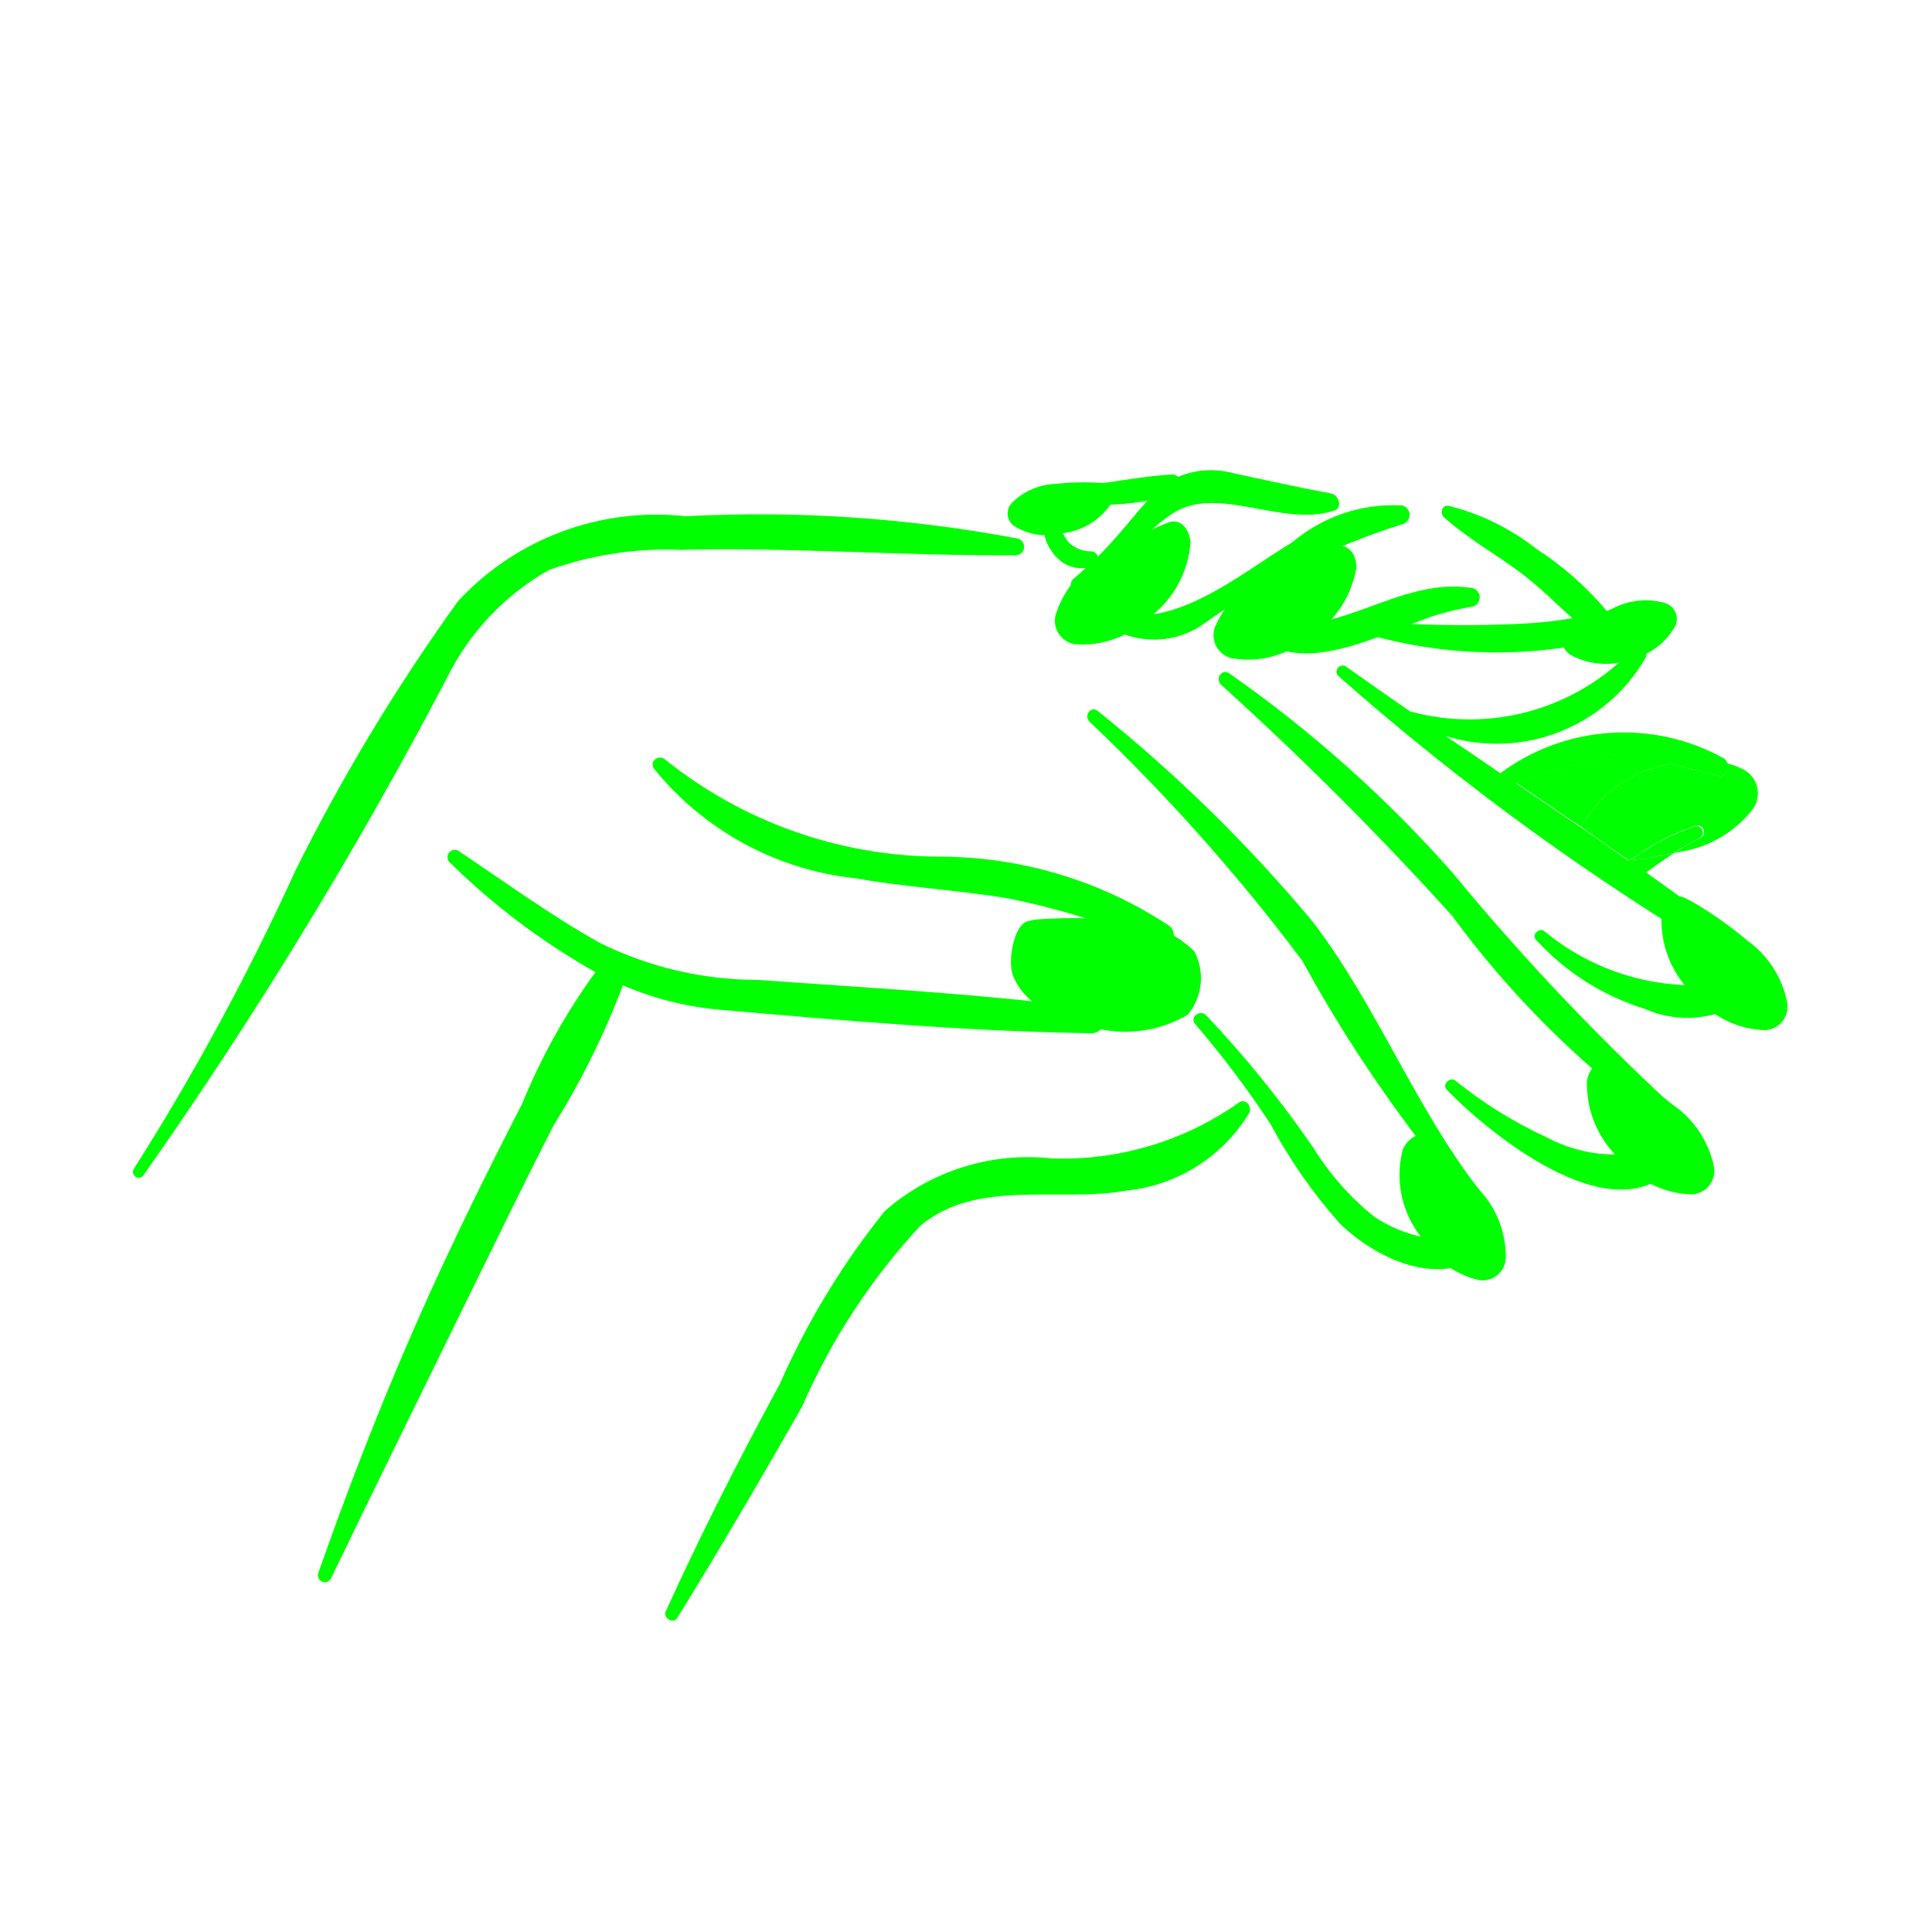
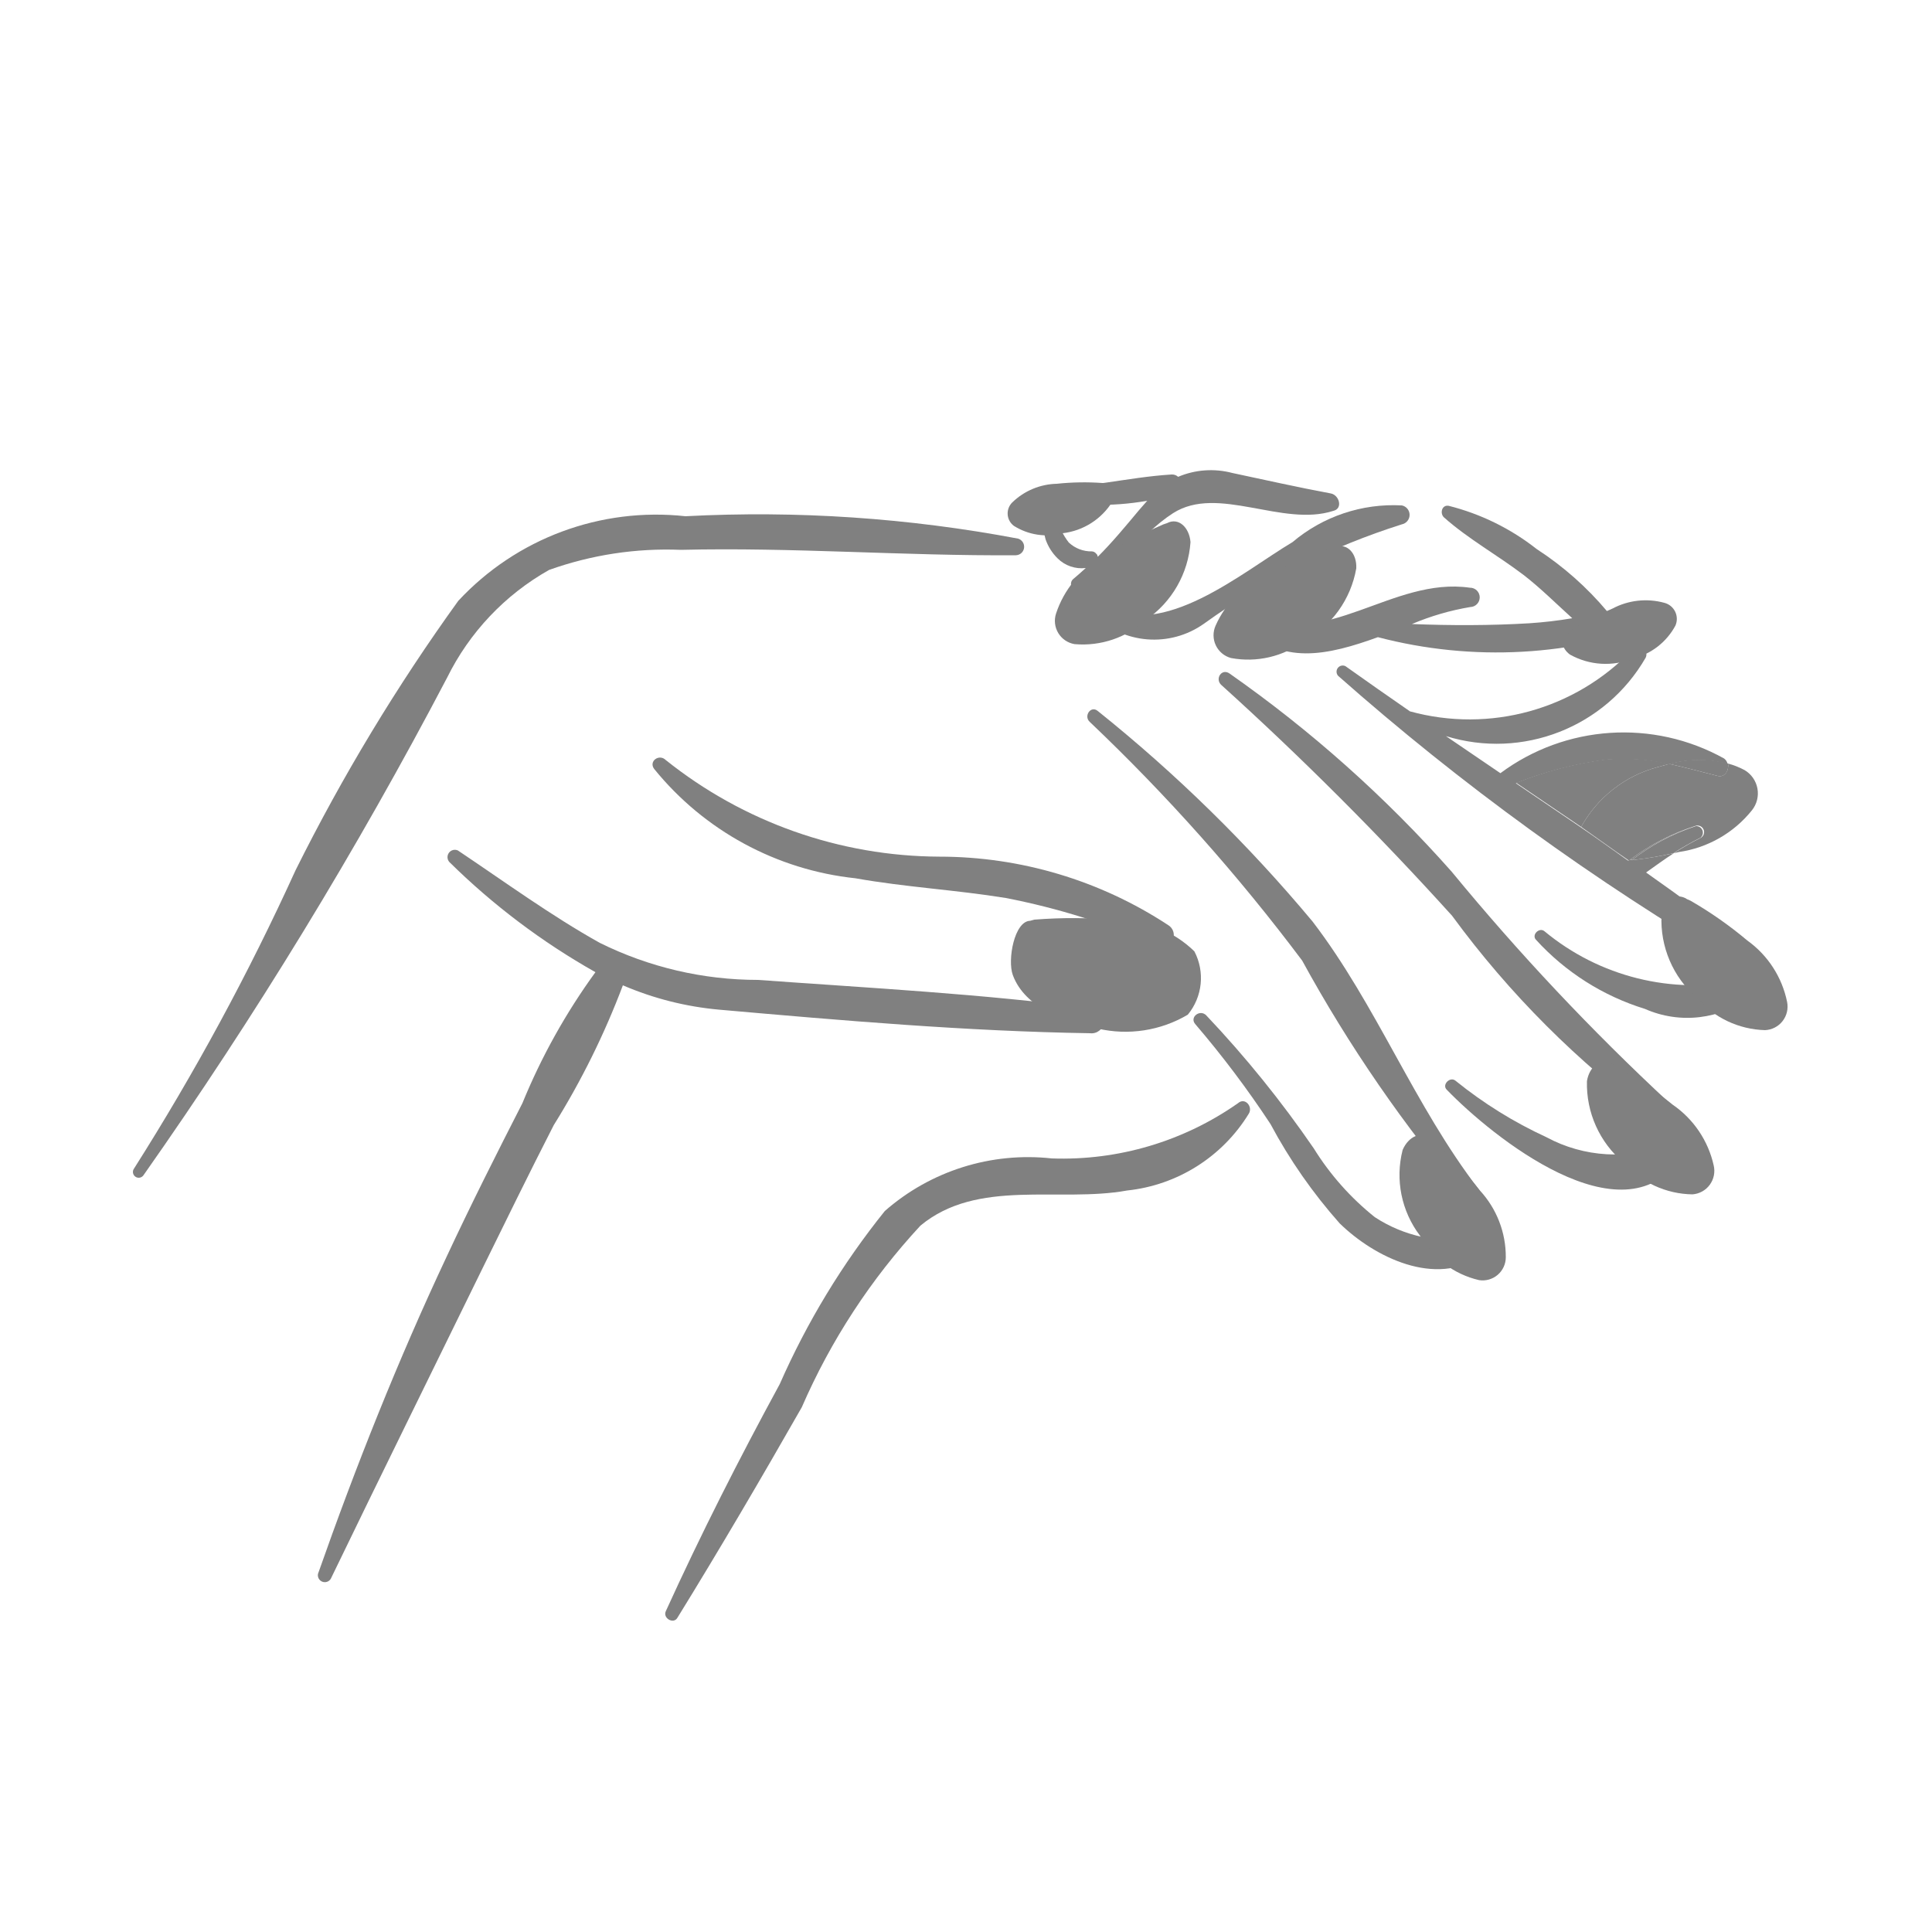
- <svg xmlns="http://www.w3.org/2000/svg" data-name="Layer 1" viewBox="0 0 5 5" x="0px" y="0px" style="fill:lime">
+ <svg xmlns="http://www.w3.org/2000/svg" data-name="Layer 1" viewBox="0 0 5 5" x="0px" y="0px" style="fill:gray">
  <path d="M2.635,1.394a3.614,3.614,0,0,0-.861-.058.699.699,0,0,0-.588.219,5.004,5.004,0,0,0-.421.697A6.357,6.357,0,0,1,.347,3.024a.015.015,0,0,0,.024.018,11.62,11.62,0,0,0,.786-1.288.65.65,0,0,1,.264-.279.903.903,0,0,1,.341-.052c.289-.007.578.016.867.014A.022.022,0,0,0,2.635,1.394Z" />
  <path d="M3.827,3.078c-.167-.217-.264-.476-.43-.693a3.9,3.9,0,0,0-.556-.545c-.018-.015-.037.013-.021.028a4.944,4.944,0,0,1,.55.618,3.673,3.673,0,0,0,.428.621C3.816,3.122,3.841,3.096,3.827,3.078Z" />
  <path d="M4.32,2.854a6.119,6.119,0,0,1-.563-.598,3.286,3.286,0,0,0-.575-.513c-.02-.014-.038.013-.022.029a8.372,8.372,0,0,1,.598.598,2.448,2.448,0,0,0,.528.528A.028.028,0,0,0,4.32,2.854Z" />
  <path d="M3.023,2.394a1.078,1.078,0,0,0-.592-.177,1.141,1.141,0,0,1-.708-.25c-.017-.017-.045.003-.03.023a.776.776,0,0,0,.521.283c.129.023.26.03.389.051a1.824,1.824,0,0,1,.392.123A.03.03,0,0,0,3.023,2.394Z" />
  <path d="M2.829,2.61c-.287-.038-.578-.053-.867-.074a.922.922,0,0,1-.41-.096c-.127-.071-.246-.158-.367-.239a.019.019,0,0,0-.022.03,1.791,1.791,0,0,0,.378.285,1.615,1.615,0,0,0-.189.339c-.067.131-.134.264-.196.397-.126.268-.235.542-.333.821a.018.018,0,0,0,.033.013c.129-.267.26-.532.39-.798.062-.126.123-.251.187-.376a2.051,2.051,0,0,0,.179-.362.815.815,0,0,0,.249.063c.318.028.641.056.96.061A.032.032,0,0,0,2.829,2.61Z" />
  <path d="M3.444,1.277c-.086-.016-.17-.035-.255-.053a.217.217,0,0,0-.14.01.023.023,0,0,0-.017-.006c-.115.007-.225.038-.342.034a.013.013,0,0,0-.003.026.7.7,0,0,0,.282.008l-.021.024c-.036.043-.069.083-.107.121l-.001-.004,0-0-.001-.002-.002-.002a.015.015,0,0,0-.011-.006.085.085,0,0,1-.06-.023.155.155,0,0,1-.031-.069.019.019,0,0,0-.038.005.243.243,0,0,0,.009.056.128.128,0,0,0,.031.049.088.088,0,0,0,.073.025c-.011.01-.021.019-.033.029a.016.016,0,0,0,.016.027c.1-.044.154-.141.243-.198.116-.074.283.037.415-.006C3.476,1.316,3.466,1.281,3.444,1.277Z" />
  <path d="M3.628,1.308a.404.404,0,0,0-.283.095c-.131.078-.336.255-.491.164-.015-.009-.038.009-.024.024a.223.223,0,0,0,.286.023,1.806,1.806,0,0,1,.512-.257A.025.025,0,0,0,3.628,1.308Z" />
  <path d="M4.294,1.56c-.045.006-.09.014-.134.023a.823.823,0,0,0-.183-.162.608.608,0,0,0-.228-.112c-.018-.003-.023.02-.012.03.063.056.139.098.206.149.044.034.084.074.126.112a1.095,1.095,0,0,1-.111.013c-.1.006-.203.006-.304.002a.672.672,0,0,1,.151-.044A.025.025,0,0,0,3.804,1.521c-.201-.029-.372.163-.57.071a.015.015,0,0,0-.017.023c.094.111.222.08.349.034a1.211,1.211,0,0,0,.741-.041A.025.025,0,0,0,4.294,1.56Z" />
  <path d="M4.508,2.537A.606.606,0,0,1,3.997,2.41c-.013-.011-.034.009-.022.022a.634.634,0,0,0,.282.179.271.271,0,0,0,.275-.033A.025.025,0,0,0,4.508,2.537Z" />
  <path d="M4.318,2.961a.373.373,0,0,1-.316-.018,1.114,1.114,0,0,1-.235-.146c-.014-.012-.036.01-.023.023.118.122.454.393.604.179A.026.026,0,0,0,4.318,2.961Z" />
  <path d="M3.813,3.205a.363.363,0,0,1-.255-.055.701.701,0,0,1-.158-.178,2.819,2.819,0,0,0-.278-.344c-.016-.017-.044.004-.029.022a2.564,2.564,0,0,1,.195.259,1.333,1.333,0,0,0,.179.257c.09.088.249.166.366.084C3.855,3.235,3.837,3.204,3.813,3.205Z" />
  <path d="M3.204,2.855a.79.79,0,0,1-.482.143.562.562,0,0,0-.432.136A1.998,1.998,0,0,0,2.018,3.582c-.105.193-.204.388-.295.588-.008.018.02.034.03.017.111-.18.217-.361.322-.545a1.67,1.67,0,0,1,.307-.47c.148-.123.359-.059.535-.091A.421.421,0,0,0,3.232,2.882C3.243,2.864,3.222,2.839,3.204,2.855Z" />
  <path d="M3.828,3.313a.06.06,0,0,0,.069-.059A.253.253,0,0,0,3.83,3.081a.994.994,0,0,0-.12-.127L3.702,2.949c-.023-.024-.057-.008-.072.027a.26.26,0,0,0,.045.222A.236.236,0,0,0,3.828,3.313Z" />
  <path d="M4.38,3.091A.061.061,0,0,0,4.435,3.016a.259.259,0,0,0-.106-.157,1.016,1.016,0,0,0-.148-.1l-.009-.004c-.029-.019-.059.005-.065.043a.266.266,0,0,0,.095.211A.242.242,0,0,0,4.38,3.091Z" />
  <path d="M4.291,1.985,4.32,1.977a.52.52,0,0,0-.161-.012.968.968,0,0,0-.235.061q.084.057.168.114A.32.32,0,0,1,4.291,1.985Z" />
  <path d="M4.515,1.993a.205.205,0,0,0-.043-.017c.003.016-.007.037-.027.032-.043-.011-.084-.022-.125-.031L4.291,1.985a.32.32,0,0,0-.199.155c.039.027.083.059.122.086L4.217,2.226a.565.565,0,0,1,.172-.089.017.017,0,0,1,.013.031.692.692,0,0,0-.07.04l.013-.003a.296.296,0,0,0,.189-.108A.07.07,0,0,0,4.515,1.993Z" />
  <polygon points="4.215 2.228 4.214 2.227 4.213 2.227 4.218 2.23 4.224 2.226 4.217 2.226 4.215 2.228" />
  <path d="M4.519,2.448c-.085-.065-.171-.128-.259-.19.024-.017.047-.034.072-.05a.94.94,0,0,1-.119.019c-.038-.027-.084-.06-.122-.086q-.084-.057-.168-.114a.968.968,0,0,1,.235-.061.52.52,0,0,1,.161.012.288.288,0,0,1,.152-.001.024.024,0,0,0-.009-.014.535.535,0,0,0-.579.038q-.071-.048-.141-.096a.445.445,0,0,0,.517-.203c.01-.021-.021-.037-.035-.02a.582.582,0,0,1-.575.159q-.084-.058-.167-.117a.016.016,0,0,0-.019.025,6.61,6.61,0,0,0,1.03.747C4.52,2.509,4.542,2.466,4.519,2.448Zm-.306-.221" />
  <path d="M4.389,2.138a.547.547,0,0,0-.166.088.91.91,0,0,0,.108-.018.692.692,0,0,1,.07-.04A.017.017,0,0,0,4.389,2.138Z" />
  <path d="M4.217,2.226l.007-.001a.547.547,0,0,1,.166-.088A.565.565,0,0,0,4.217,2.226Z" />
  <path d="M4.092,2.14c.038.026.084.06.122.086l0,0C4.175,2.2,4.13,2.167,4.092,2.14Z" />
  <path d="M4.32,1.977c.041.009.082.02.125.031.02.005.03-.015.027-.032A.288.288,0,0,0,4.32,1.977Z" />
  <path d="M4.568,2.666a.061.061,0,0,0,.057-.073.259.259,0,0,0-.103-.159A1.016,1.016,0,0,0,4.375,2.331l-.009-.004c-.028-.019-.059.004-.066.042a.266.266,0,0,0,.091.213A.242.242,0,0,0,4.568,2.666Z" />
  <path d="M4.336,1.619a.043.043,0,0,0-.029-.059.183.183,0,0,0-.134.015.721.721,0,0,0-.111.06l-.005.004c-.021.012-.016.039.006.055a.189.189,0,0,0,.164.01A.171.171,0,0,0,4.336,1.619Z" />
  <path d="M2.781,1.667a.061.061,0,0,1-.048-.079A.259.259,0,0,1,2.854,1.442a1.016,1.016,0,0,1,.157-.085l.009-.003c.03-.016.058.011.061.049a.266.266,0,0,1-.115.201A.242.242,0,0,1,2.781,1.667Z" />
  <path d="M3.186,1.703a.061.061,0,0,1-.04-.084.259.259,0,0,1,.135-.133,1.016,1.016,0,0,1,.165-.068l.009-.002c.032-.012.057.017.055.055a.266.266,0,0,1-.135.188A.242.242,0,0,1,3.186,1.703Z" />
  <path d="M2.624,1.361a.04.04,0,0,1-.004-.061.171.171,0,0,1,.115-.048.67.67,0,0,1,.118-.002l.006.001c.023 0.0.031.024.02.047a.175.175,0,0,1-.129.082A.159.159,0,0,1,2.624,1.361Z" />
  <path d="M3.074,2.626A.149.149,0,0,0,3.091,2.462a.287.287,0,0,0-.201-.081,1.281,1.281,0,0,0-.213-.001L2.666,2.383c-.041.001-.059.101-.045.14.032.088.142.123.22.139A.317.317,0,0,0,3.074,2.626Z" />
</svg>
